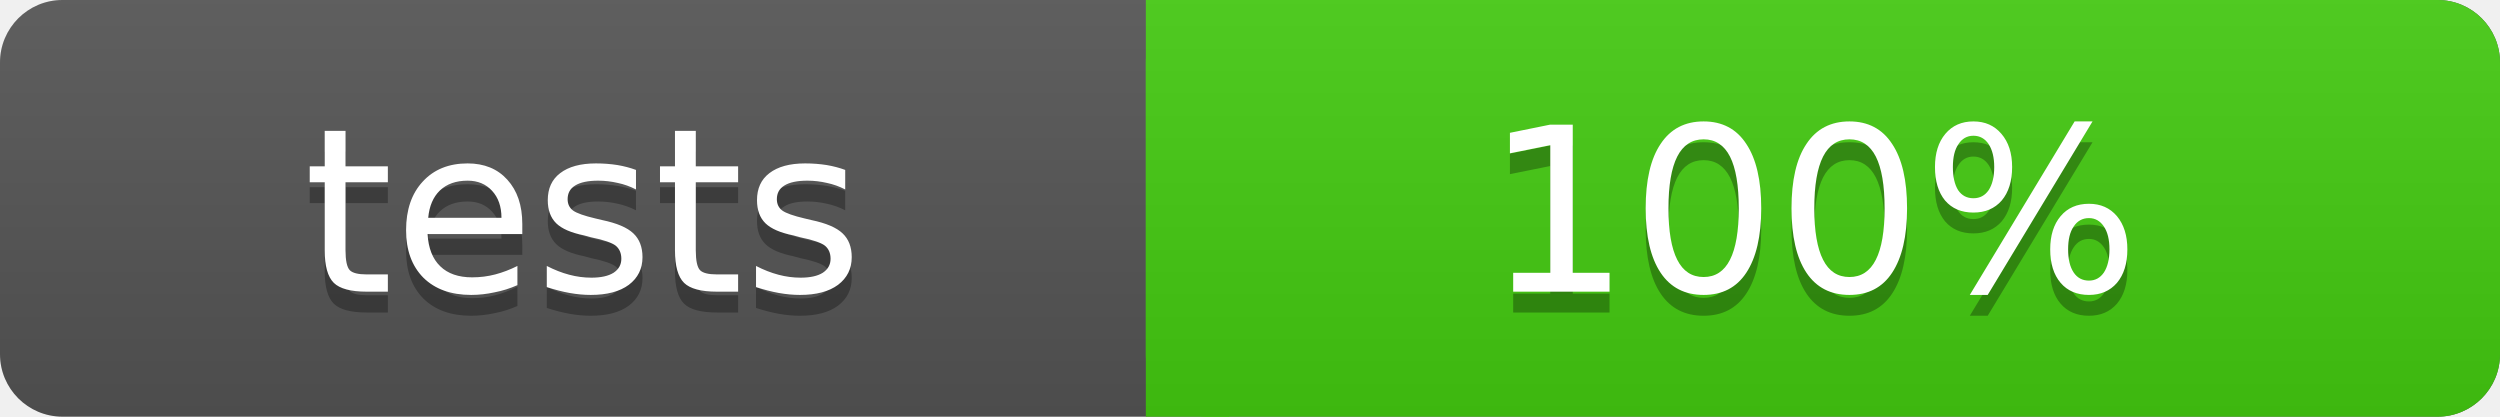
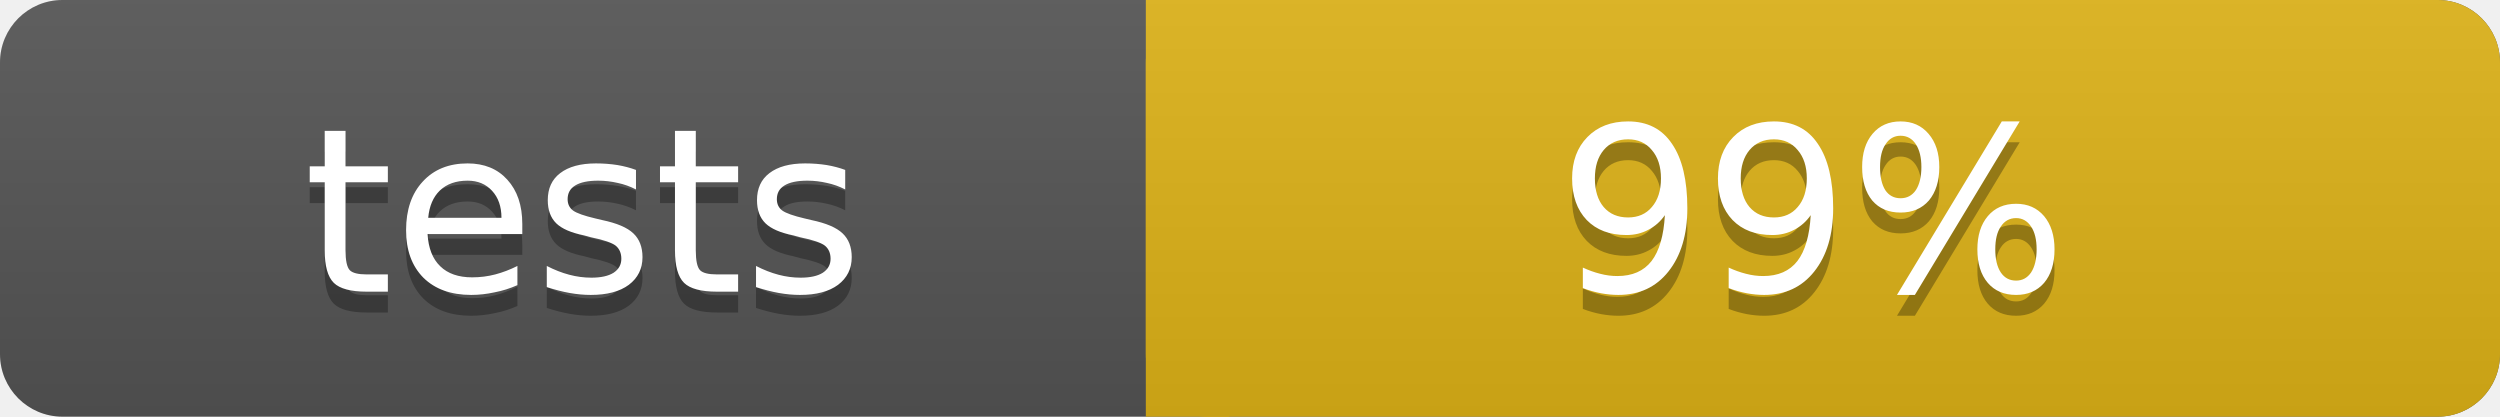
<svg xmlns="http://www.w3.org/2000/svg" width="120" height="20">
  <linearGradient id="b" x2="0" y2="100%">
    <stop offset="0" stop-color="#bbb" stop-opacity=".1" />
    <stop offset="1" stop-opacity=".1" />
  </linearGradient>
  <rect rx="3" width="120" height="20" fill="#555" />
-   <rect rx="3" x="55" width="65" height="20" fill="#4c1" />
-   <path fill="#4c1" d="M55 0h4v20h-4z" />
+   <rect rx="3" x="55" width="65" height="20" fill="#dfb317" />
+   <path fill="#dfb317" d="M55 0h4v20h-4z" />
  <rect rx="3" width="120" height="20" fill="url(#b)" />
  <g fill="#fff" text-anchor="middle" font-family="Verdana,Geneva,DejaVu Sans,sans-serif" font-size="11">
    <text x="28" y="15" fill="#010101" fill-opacity=".3">tests</text>
    <text x="28" y="14">tests</text>
-     <text x="87" y="15" fill="#010101" fill-opacity=".3">100%</text>
-     <text x="87" y="14">100%</text>
+     <text x="87" y="15" fill="#010101" fill-opacity=".3">99%</text>
+     <text x="87" y="14">99%</text>
  </g>
</svg>
